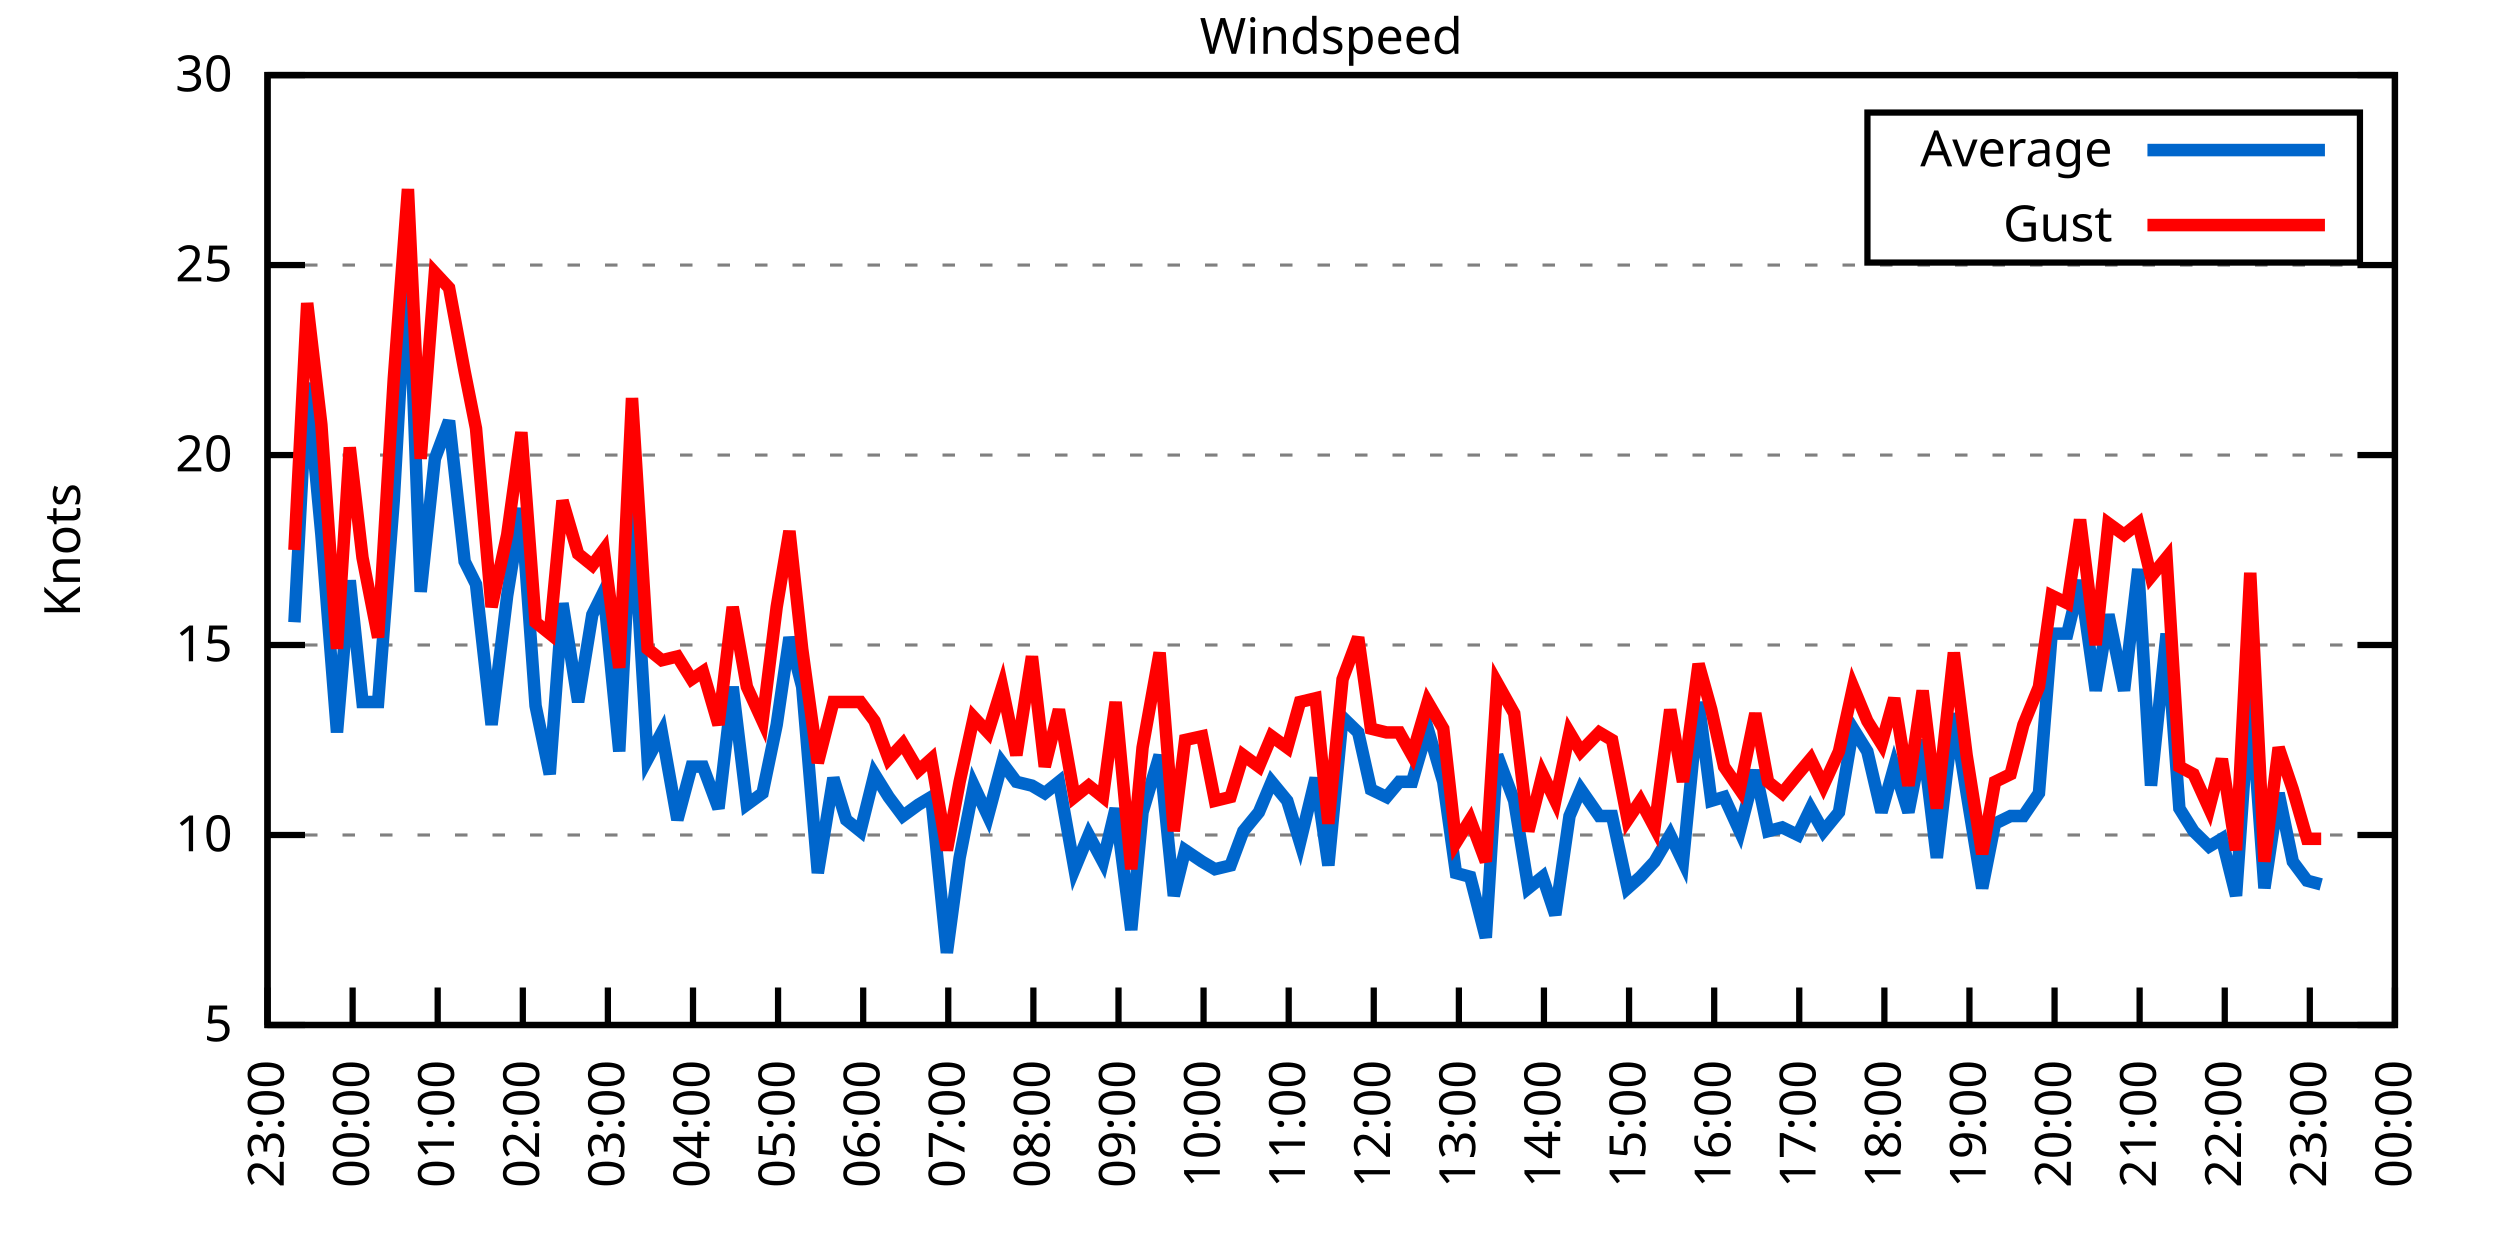
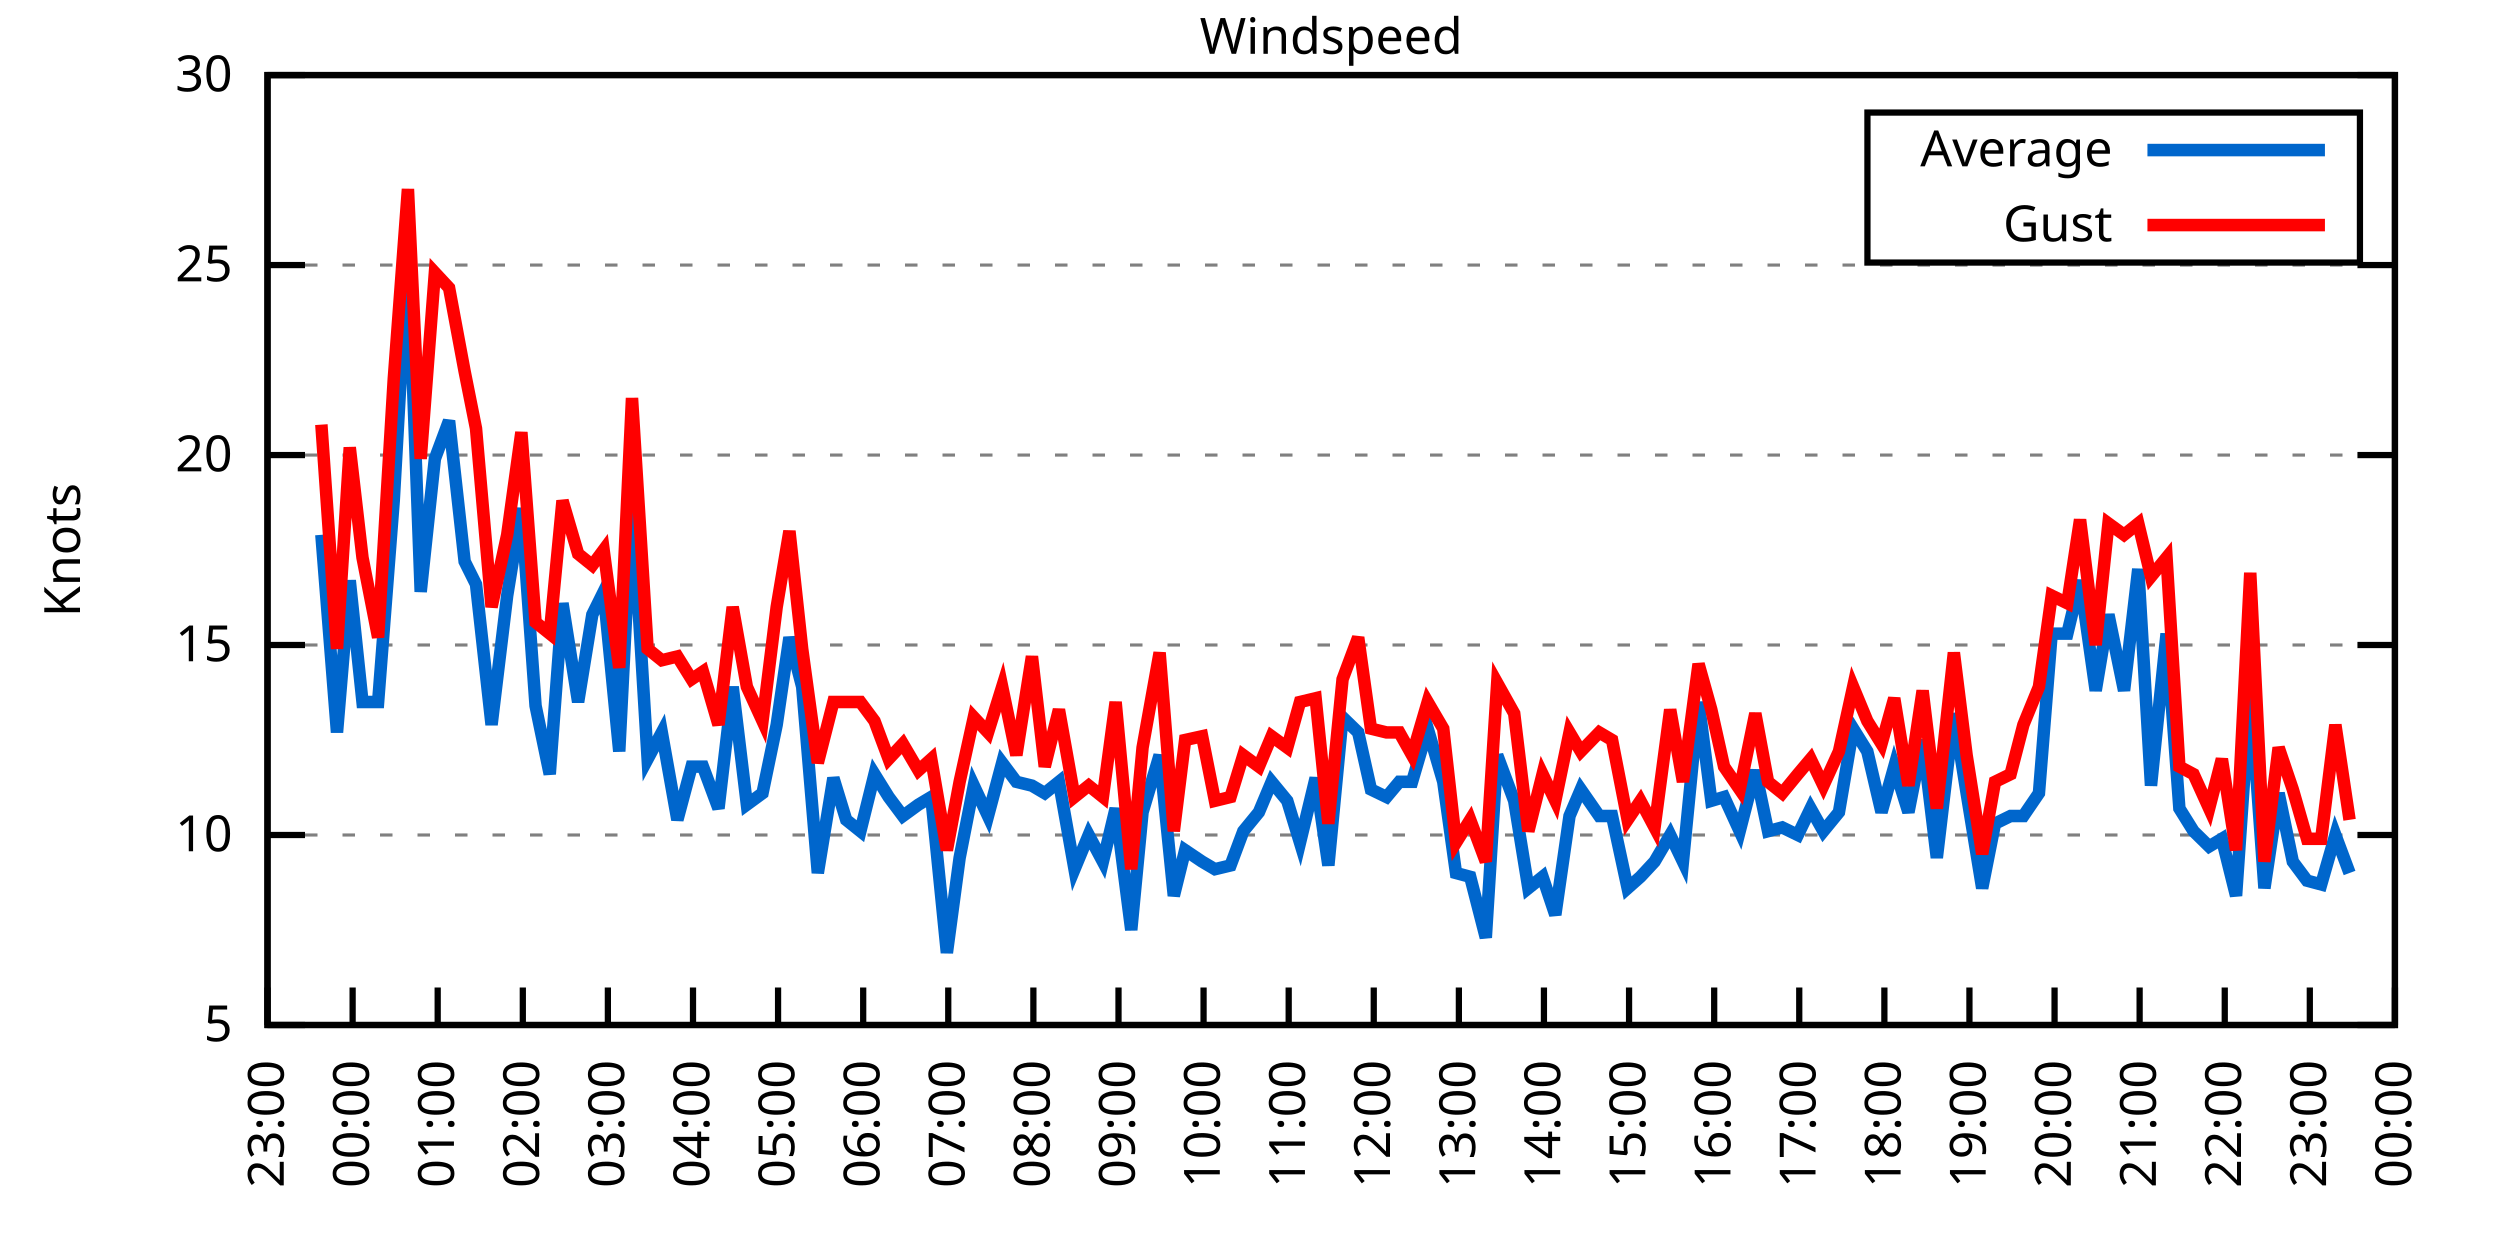
<svg xmlns="http://www.w3.org/2000/svg" xmlns:xlink="http://www.w3.org/1999/xlink" width="400" height="200" viewBox="0 0 400 200">
  <g id="gnuplot_canvas">
    <rect x="0" y="0" width="400" height="200" fill="none" />
    <defs>
      <circle id="gpDot" r="0.5" stroke-width="0.5" stroke="currentColor" />
      <path id="gpPt0" stroke-width="0.333" stroke="currentColor" d="M-1,0 h2 M0,-1 v2" />
      <path id="gpPt1" stroke-width="0.333" stroke="currentColor" d="M-1,-1 L1,1 M1,-1 L-1,1" />
      <path id="gpPt2" stroke-width="0.333" stroke="currentColor" d="M-1,0 L1,0 M0,-1 L0,1 M-1,-1 L1,1 M-1,1 L1,-1" />
      <rect id="gpPt3" stroke-width="0.333" stroke="currentColor" x="-1" y="-1" width="2" height="2" />
      <rect id="gpPt4" stroke-width="0.333" stroke="currentColor" fill="currentColor" x="-1" y="-1" width="2" height="2" />
      <circle id="gpPt5" stroke-width="0.333" stroke="currentColor" cx="0" cy="0" r="1" />
      <use xlink:href="#gpPt5" id="gpPt6" fill="currentColor" stroke="none" />
      <path id="gpPt7" stroke-width="0.333" stroke="currentColor" d="M0,-1.33 L-1.33,0.67 L1.33,0.67 z" />
      <use xlink:href="#gpPt7" id="gpPt8" fill="currentColor" stroke="none" />
      <use xlink:href="#gpPt7" id="gpPt9" stroke="currentColor" transform="rotate(180)" />
      <use xlink:href="#gpPt9" id="gpPt10" fill="currentColor" stroke="none" />
      <use xlink:href="#gpPt3" id="gpPt11" stroke="currentColor" transform="rotate(45)" />
      <use xlink:href="#gpPt11" id="gpPt12" fill="currentColor" stroke="none" />
      <path id="gpPt13" stroke-width="0.333" stroke="currentColor" d="M0,1.330 L1.265,0.411 L0.782,-1.067 L-0.782,-1.076 L-1.265,0.411 z" />
      <use xlink:href="#gpPt13" id="gpPt14" fill="currentColor" stroke="none" />
      <filter id="textbox" filterUnits="objectBoundingBox" x="0" y="0" height="1" width="1">
        <feFlood flood-color="white" flood-opacity="1" result="bgnd" />
        <feComposite in="SourceGraphic" in2="bgnd" operator="atop" />
      </filter>
      <filter id="greybox" filterUnits="objectBoundingBox" x="0" y="0" height="1" width="1">
        <feFlood flood-color="lightgrey" flood-opacity="1" result="grey" />
        <feComposite in="SourceGraphic" in2="grey" operator="atop" />
      </filter>
    </defs>
    <g fill="none" color="white" stroke="currentColor" stroke-width="1.00" stroke-linecap="butt" stroke-linejoin="miter">
</g>
    <g fill="none" color="black" stroke="currentColor" stroke-width="1.00" stroke-linecap="butt" stroke-linejoin="miter">
      <g stroke="none" shape-rendering="crispEdges">
        <polygon fill="rgb(255, 255, 255)" points="42.80,164.00 383.18,164.00 383.18,12.02 42.80,12.02 " />
      </g>
    </g>
    <g fill="none" color="black" stroke="currentColor" stroke-width="1.00" stroke-linecap="butt" stroke-linejoin="miter">
</g>
    <g fill="none" color="black" stroke="black" stroke-width="0.50" stroke-linecap="butt" stroke-linejoin="miter">
</g>
    <g fill="none" color="gray" stroke="currentColor" stroke-width="0.50" stroke-linecap="butt" stroke-linejoin="miter">
      <path stroke="gray" stroke-dasharray="2,4" class="gridline" d="M42.80,164.00 L383.19,164.00  " />
    </g>
    <g fill="none" color="gray" stroke="gray" stroke-width="1.00" stroke-linecap="butt" stroke-linejoin="miter">
</g>
    <g fill="none" color="black" stroke="currentColor" stroke-width="1.00" stroke-linecap="butt" stroke-linejoin="miter">
      <path stroke="black" d="M42.80,164.00 L48.80,164.00 M383.19,164.00 L377.19,164.00  " />
      <g transform="translate(37.20,166.60)" stroke="none" fill="black" font-family="Sans" font-size="8.00" text-anchor="end">
        <text>
          <tspan font-family="Sans"> 5</tspan>
        </text>
      </g>
    </g>
    <g fill="none" color="black" stroke="currentColor" stroke-width="1.00" stroke-linecap="butt" stroke-linejoin="miter">
</g>
    <g fill="none" color="black" stroke="black" stroke-width="0.50" stroke-linecap="butt" stroke-linejoin="miter">
</g>
    <g fill="none" color="gray" stroke="currentColor" stroke-width="0.50" stroke-linecap="butt" stroke-linejoin="miter">
      <path stroke="gray" stroke-dasharray="2,4" class="gridline" d="M42.80,133.60 L383.19,133.60  " />
    </g>
    <g fill="none" color="gray" stroke="gray" stroke-width="1.00" stroke-linecap="butt" stroke-linejoin="miter">
</g>
    <g fill="none" color="black" stroke="currentColor" stroke-width="1.00" stroke-linecap="butt" stroke-linejoin="miter">
      <path stroke="black" d="M42.80,133.60 L48.80,133.60 M383.19,133.60 L377.19,133.60  " />
      <g transform="translate(37.20,136.20)" stroke="none" fill="black" font-family="Sans" font-size="8.00" text-anchor="end">
        <text>
          <tspan font-family="Sans"> 10</tspan>
        </text>
      </g>
    </g>
    <g fill="none" color="black" stroke="currentColor" stroke-width="1.00" stroke-linecap="butt" stroke-linejoin="miter">
</g>
    <g fill="none" color="black" stroke="black" stroke-width="0.50" stroke-linecap="butt" stroke-linejoin="miter">
</g>
    <g fill="none" color="gray" stroke="currentColor" stroke-width="0.50" stroke-linecap="butt" stroke-linejoin="miter">
      <path stroke="gray" stroke-dasharray="2,4" class="gridline" d="M42.80,103.20 L383.19,103.20  " />
    </g>
    <g fill="none" color="gray" stroke="gray" stroke-width="1.00" stroke-linecap="butt" stroke-linejoin="miter">
</g>
    <g fill="none" color="black" stroke="currentColor" stroke-width="1.00" stroke-linecap="butt" stroke-linejoin="miter">
      <path stroke="black" d="M42.80,103.20 L48.80,103.20 M383.19,103.20 L377.19,103.20  " />
      <g transform="translate(37.20,105.80)" stroke="none" fill="black" font-family="Sans" font-size="8.00" text-anchor="end">
        <text>
          <tspan font-family="Sans"> 15</tspan>
        </text>
      </g>
    </g>
    <g fill="none" color="black" stroke="currentColor" stroke-width="1.00" stroke-linecap="butt" stroke-linejoin="miter">
</g>
    <g fill="none" color="black" stroke="black" stroke-width="0.50" stroke-linecap="butt" stroke-linejoin="miter">
</g>
    <g fill="none" color="gray" stroke="currentColor" stroke-width="0.50" stroke-linecap="butt" stroke-linejoin="miter">
      <path stroke="gray" stroke-dasharray="2,4" class="gridline" d="M42.80,72.81 L383.19,72.81  " />
    </g>
    <g fill="none" color="gray" stroke="gray" stroke-width="1.00" stroke-linecap="butt" stroke-linejoin="miter">
</g>
    <g fill="none" color="black" stroke="currentColor" stroke-width="1.00" stroke-linecap="butt" stroke-linejoin="miter">
      <path stroke="black" d="M42.80,72.81 L48.80,72.81 M383.19,72.81 L377.19,72.81  " />
      <g transform="translate(37.20,75.41)" stroke="none" fill="black" font-family="Sans" font-size="8.00" text-anchor="end">
        <text>
          <tspan font-family="Sans"> 20</tspan>
        </text>
      </g>
    </g>
    <g fill="none" color="black" stroke="currentColor" stroke-width="1.00" stroke-linecap="butt" stroke-linejoin="miter">
</g>
    <g fill="none" color="black" stroke="black" stroke-width="0.50" stroke-linecap="butt" stroke-linejoin="miter">
</g>
    <g fill="none" color="gray" stroke="currentColor" stroke-width="0.50" stroke-linecap="butt" stroke-linejoin="miter">
      <path stroke="gray" stroke-dasharray="2,4" class="gridline" d="M42.80,42.41 L383.19,42.41  " />
    </g>
    <g fill="none" color="gray" stroke="gray" stroke-width="1.00" stroke-linecap="butt" stroke-linejoin="miter">
</g>
    <g fill="none" color="black" stroke="currentColor" stroke-width="1.00" stroke-linecap="butt" stroke-linejoin="miter">
      <path stroke="black" d="M42.80,42.41 L48.80,42.41 M383.19,42.41 L377.19,42.41  " />
      <g transform="translate(37.20,45.01)" stroke="none" fill="black" font-family="Sans" font-size="8.00" text-anchor="end">
        <text>
          <tspan font-family="Sans"> 25</tspan>
        </text>
      </g>
    </g>
    <g fill="none" color="black" stroke="currentColor" stroke-width="1.00" stroke-linecap="butt" stroke-linejoin="miter">
</g>
    <g fill="none" color="black" stroke="black" stroke-width="0.50" stroke-linecap="butt" stroke-linejoin="miter">
</g>
    <g fill="none" color="gray" stroke="currentColor" stroke-width="0.50" stroke-linecap="butt" stroke-linejoin="miter">
      <path stroke="gray" stroke-dasharray="2,4" class="gridline" d="M42.80,12.01 L383.19,12.01  " />
    </g>
    <g fill="none" color="gray" stroke="gray" stroke-width="1.00" stroke-linecap="butt" stroke-linejoin="miter">
</g>
    <g fill="none" color="black" stroke="currentColor" stroke-width="1.00" stroke-linecap="butt" stroke-linejoin="miter">
      <path stroke="black" d="M42.80,12.01 L48.80,12.01 M383.19,12.01 L377.19,12.01  " />
      <g transform="translate(37.20,14.61)" stroke="none" fill="black" font-family="Sans" font-size="8.00" text-anchor="end">
        <text>
          <tspan font-family="Sans"> 30</tspan>
        </text>
      </g>
    </g>
    <g fill="none" color="black" stroke="currentColor" stroke-width="1.00" stroke-linecap="butt" stroke-linejoin="miter">
      <path stroke="black" d="M42.80,164.00 L42.80,158.00  " />
      <g transform="translate(45.40,169.60) rotate(270.00)" stroke="none" fill="black" font-family="Sans" font-size="8.00" text-anchor="end">
        <text>
          <tspan font-family="Sans">23:00</tspan>
        </text>
      </g>
    </g>
    <g fill="none" color="black" stroke="currentColor" stroke-width="1.00" stroke-linecap="butt" stroke-linejoin="miter">
      <path stroke="black" d="M56.42,164.00 L56.42,158.00  " />
      <g transform="translate(59.02,169.60) rotate(270.00)" stroke="none" fill="black" font-family="Sans" font-size="8.00" text-anchor="end">
        <text>
          <tspan font-family="Sans">00:00</tspan>
        </text>
      </g>
    </g>
    <g fill="none" color="black" stroke="currentColor" stroke-width="1.00" stroke-linecap="butt" stroke-linejoin="miter">
      <path stroke="black" d="M70.03,164.00 L70.03,158.00  " />
      <g transform="translate(72.63,169.60) rotate(270.00)" stroke="none" fill="black" font-family="Sans" font-size="8.00" text-anchor="end">
        <text>
          <tspan font-family="Sans">01:00</tspan>
        </text>
      </g>
    </g>
    <g fill="none" color="black" stroke="currentColor" stroke-width="1.00" stroke-linecap="butt" stroke-linejoin="miter">
      <path stroke="black" d="M83.65,164.00 L83.65,158.00  " />
      <g transform="translate(86.25,169.60) rotate(270.00)" stroke="none" fill="black" font-family="Sans" font-size="8.00" text-anchor="end">
        <text>
          <tspan font-family="Sans">02:00</tspan>
        </text>
      </g>
    </g>
    <g fill="none" color="black" stroke="currentColor" stroke-width="1.00" stroke-linecap="butt" stroke-linejoin="miter">
      <path stroke="black" d="M97.26,164.00 L97.26,158.00  " />
      <g transform="translate(99.86,169.60) rotate(270.00)" stroke="none" fill="black" font-family="Sans" font-size="8.00" text-anchor="end">
        <text>
          <tspan font-family="Sans">03:00</tspan>
        </text>
      </g>
    </g>
    <g fill="none" color="black" stroke="currentColor" stroke-width="1.00" stroke-linecap="butt" stroke-linejoin="miter">
      <path stroke="black" d="M110.88,164.00 L110.88,158.00  " />
      <g transform="translate(113.48,169.60) rotate(270.00)" stroke="none" fill="black" font-family="Sans" font-size="8.00" text-anchor="end">
        <text>
          <tspan font-family="Sans">04:00</tspan>
        </text>
      </g>
    </g>
    <g fill="none" color="black" stroke="currentColor" stroke-width="1.00" stroke-linecap="butt" stroke-linejoin="miter">
      <path stroke="black" d="M124.49,164.00 L124.49,158.00  " />
      <g transform="translate(127.09,169.60) rotate(270.00)" stroke="none" fill="black" font-family="Sans" font-size="8.00" text-anchor="end">
        <text>
          <tspan font-family="Sans">05:00</tspan>
        </text>
      </g>
    </g>
    <g fill="none" color="black" stroke="currentColor" stroke-width="1.00" stroke-linecap="butt" stroke-linejoin="miter">
      <path stroke="black" d="M138.11,164.00 L138.11,158.00  " />
      <g transform="translate(140.71,169.60) rotate(270.00)" stroke="none" fill="black" font-family="Sans" font-size="8.00" text-anchor="end">
        <text>
          <tspan font-family="Sans">06:00</tspan>
        </text>
      </g>
    </g>
    <g fill="none" color="black" stroke="currentColor" stroke-width="1.00" stroke-linecap="butt" stroke-linejoin="miter">
      <path stroke="black" d="M151.72,164.00 L151.72,158.00  " />
      <g transform="translate(154.32,169.60) rotate(270.00)" stroke="none" fill="black" font-family="Sans" font-size="8.00" text-anchor="end">
        <text>
          <tspan font-family="Sans">07:00</tspan>
        </text>
      </g>
    </g>
    <g fill="none" color="black" stroke="currentColor" stroke-width="1.00" stroke-linecap="butt" stroke-linejoin="miter">
      <path stroke="black" d="M165.34,164.00 L165.34,158.00  " />
      <g transform="translate(167.94,169.60) rotate(270.00)" stroke="none" fill="black" font-family="Sans" font-size="8.00" text-anchor="end">
        <text>
          <tspan font-family="Sans">08:00</tspan>
        </text>
      </g>
    </g>
    <g fill="none" color="black" stroke="currentColor" stroke-width="1.00" stroke-linecap="butt" stroke-linejoin="miter">
      <path stroke="black" d="M178.96,164.00 L178.96,158.00  " />
      <g transform="translate(181.56,169.60) rotate(270.00)" stroke="none" fill="black" font-family="Sans" font-size="8.00" text-anchor="end">
        <text>
          <tspan font-family="Sans">09:00</tspan>
        </text>
      </g>
    </g>
    <g fill="none" color="black" stroke="currentColor" stroke-width="1.00" stroke-linecap="butt" stroke-linejoin="miter">
      <path stroke="black" d="M192.57,164.00 L192.57,158.00  " />
      <g transform="translate(195.17,169.60) rotate(270.00)" stroke="none" fill="black" font-family="Sans" font-size="8.00" text-anchor="end">
        <text>
          <tspan font-family="Sans">10:00</tspan>
        </text>
      </g>
    </g>
    <g fill="none" color="black" stroke="currentColor" stroke-width="1.00" stroke-linecap="butt" stroke-linejoin="miter">
      <path stroke="black" d="M206.19,164.00 L206.19,158.00  " />
      <g transform="translate(208.79,169.60) rotate(270.00)" stroke="none" fill="black" font-family="Sans" font-size="8.00" text-anchor="end">
        <text>
          <tspan font-family="Sans">11:00</tspan>
        </text>
      </g>
    </g>
    <g fill="none" color="black" stroke="currentColor" stroke-width="1.00" stroke-linecap="butt" stroke-linejoin="miter">
      <path stroke="black" d="M219.80,164.00 L219.80,158.00  " />
      <g transform="translate(222.40,169.60) rotate(270.00)" stroke="none" fill="black" font-family="Sans" font-size="8.00" text-anchor="end">
        <text>
          <tspan font-family="Sans">12:00</tspan>
        </text>
      </g>
    </g>
    <g fill="none" color="black" stroke="currentColor" stroke-width="1.00" stroke-linecap="butt" stroke-linejoin="miter">
      <path stroke="black" d="M233.42,164.00 L233.42,158.00  " />
      <g transform="translate(236.02,169.60) rotate(270.00)" stroke="none" fill="black" font-family="Sans" font-size="8.00" text-anchor="end">
        <text>
          <tspan font-family="Sans">13:00</tspan>
        </text>
      </g>
    </g>
    <g fill="none" color="black" stroke="currentColor" stroke-width="1.00" stroke-linecap="butt" stroke-linejoin="miter">
      <path stroke="black" d="M247.03,164.00 L247.03,158.00  " />
      <g transform="translate(249.63,169.60) rotate(270.00)" stroke="none" fill="black" font-family="Sans" font-size="8.00" text-anchor="end">
        <text>
          <tspan font-family="Sans">14:00</tspan>
        </text>
      </g>
    </g>
    <g fill="none" color="black" stroke="currentColor" stroke-width="1.00" stroke-linecap="butt" stroke-linejoin="miter">
      <path stroke="black" d="M260.65,164.00 L260.65,158.00  " />
      <g transform="translate(263.25,169.60) rotate(270.00)" stroke="none" fill="black" font-family="Sans" font-size="8.00" text-anchor="end">
        <text>
          <tspan font-family="Sans">15:00</tspan>
        </text>
      </g>
    </g>
    <g fill="none" color="black" stroke="currentColor" stroke-width="1.00" stroke-linecap="butt" stroke-linejoin="miter">
      <path stroke="black" d="M274.27,164.00 L274.27,158.00  " />
      <g transform="translate(276.87,169.60) rotate(270.00)" stroke="none" fill="black" font-family="Sans" font-size="8.00" text-anchor="end">
        <text>
          <tspan font-family="Sans">16:00</tspan>
        </text>
      </g>
    </g>
    <g fill="none" color="black" stroke="currentColor" stroke-width="1.00" stroke-linecap="butt" stroke-linejoin="miter">
      <path stroke="black" d="M287.88,164.00 L287.88,158.00  " />
      <g transform="translate(290.48,169.60) rotate(270.00)" stroke="none" fill="black" font-family="Sans" font-size="8.00" text-anchor="end">
        <text>
          <tspan font-family="Sans">17:00</tspan>
        </text>
      </g>
    </g>
    <g fill="none" color="black" stroke="currentColor" stroke-width="1.00" stroke-linecap="butt" stroke-linejoin="miter">
      <path stroke="black" d="M301.50,164.00 L301.50,158.00  " />
      <g transform="translate(304.10,169.60) rotate(270.00)" stroke="none" fill="black" font-family="Sans" font-size="8.00" text-anchor="end">
        <text>
          <tspan font-family="Sans">18:00</tspan>
        </text>
      </g>
    </g>
    <g fill="none" color="black" stroke="currentColor" stroke-width="1.00" stroke-linecap="butt" stroke-linejoin="miter">
      <path stroke="black" d="M315.11,164.00 L315.11,158.00  " />
      <g transform="translate(317.71,169.60) rotate(270.00)" stroke="none" fill="black" font-family="Sans" font-size="8.00" text-anchor="end">
        <text>
          <tspan font-family="Sans">19:00</tspan>
        </text>
      </g>
    </g>
    <g fill="none" color="black" stroke="currentColor" stroke-width="1.00" stroke-linecap="butt" stroke-linejoin="miter">
      <path stroke="black" d="M328.73,164.00 L328.73,158.00  " />
      <g transform="translate(331.33,169.60) rotate(270.00)" stroke="none" fill="black" font-family="Sans" font-size="8.00" text-anchor="end">
        <text>
          <tspan font-family="Sans">20:00</tspan>
        </text>
      </g>
    </g>
    <g fill="none" color="black" stroke="currentColor" stroke-width="1.00" stroke-linecap="butt" stroke-linejoin="miter">
      <path stroke="black" d="M342.34,164.00 L342.34,158.00  " />
      <g transform="translate(344.94,169.60) rotate(270.00)" stroke="none" fill="black" font-family="Sans" font-size="8.00" text-anchor="end">
        <text>
          <tspan font-family="Sans">21:00</tspan>
        </text>
      </g>
    </g>
    <g fill="none" color="black" stroke="currentColor" stroke-width="1.00" stroke-linecap="butt" stroke-linejoin="miter">
      <path stroke="black" d="M355.96,164.00 L355.96,158.00  " />
      <g transform="translate(358.56,169.60) rotate(270.00)" stroke="none" fill="black" font-family="Sans" font-size="8.00" text-anchor="end">
        <text>
          <tspan font-family="Sans">22:00</tspan>
        </text>
      </g>
    </g>
    <g fill="none" color="black" stroke="currentColor" stroke-width="1.00" stroke-linecap="butt" stroke-linejoin="miter">
      <path stroke="black" d="M369.57,164.00 L369.57,158.00  " />
      <g transform="translate(372.17,169.60) rotate(270.00)" stroke="none" fill="black" font-family="Sans" font-size="8.00" text-anchor="end">
        <text>
          <tspan font-family="Sans">23:00</tspan>
        </text>
      </g>
    </g>
    <g fill="none" color="black" stroke="currentColor" stroke-width="1.00" stroke-linecap="butt" stroke-linejoin="miter">
      <path stroke="black" d="M383.19,164.00 L383.19,158.00  " />
      <g transform="translate(385.79,169.60) rotate(270.00)" stroke="none" fill="black" font-family="Sans" font-size="8.00" text-anchor="end">
        <text>
          <tspan font-family="Sans">00:00</tspan>
        </text>
      </g>
    </g>
    <g fill="none" color="black" stroke="currentColor" stroke-width="1.00" stroke-linecap="butt" stroke-linejoin="miter">
</g>
    <g fill="none" color="black" stroke="currentColor" stroke-width="1.00" stroke-linecap="butt" stroke-linejoin="miter">
      <path stroke="black" d="M42.80,12.01 L42.80,164.00 L383.19,164.00 L383.19,12.01 L42.80,12.01 Z  " />
    </g>
    <g fill="none" color="black" stroke="currentColor" stroke-width="1.00" stroke-linecap="butt" stroke-linejoin="miter">
</g>
    <g fill="none" color="black" stroke="currentColor" stroke-width="1.00" stroke-linecap="butt" stroke-linejoin="miter">
      <path stroke="black" d="M298.79,42.01 L298.79,18.01 L377.59,18.01 L377.59,42.01 L298.79,42.01 Z  " />
    </g>
    <g id="Windspeed_plot_1">
      <g fill="none" color="white" stroke="black" stroke-width="2.00" stroke-linecap="butt" stroke-linejoin="miter">
</g>
      <g fill="none" color="black" stroke="currentColor" stroke-width="2.00" stroke-linecap="butt" stroke-linejoin="miter">
        <g transform="translate(337.99,26.61)" stroke="none" fill="black" font-family="Sans" font-size="8.00" text-anchor="end">
          <text>
            <tspan font-family="Sans">Average</tspan>
          </text>
        </g>
      </g>
      <g fill="none" color="black" stroke="currentColor" stroke-width="2.00" stroke-linecap="butt" stroke-linejoin="miter">
-         <path stroke="rgb(  0, 102, 204)" d="M343.59,24.01 L371.99,24.01 M47.11,99.56 L49.15,61.25 L51.42,85.57 L53.92,117.19 L55.96,92.87 L58.00,112.32   L60.50,112.32 L63.00,80.10 L65.27,39.98 L67.31,94.69 L69.58,73.41 L71.85,67.33 L74.34,89.83 L76.16,93.48   L78.65,115.97 L81.15,95.30 L83.42,81.32 L85.69,112.93 L87.96,123.87 L90.00,96.52 L92.50,112.32 L94.77,98.34   L96.58,94.69 L99.08,120.23 L101.12,80.10 L103.62,121.44 L105.89,117.19 L108.38,131.17 L110.65,122.66 L112.47,122.66   L114.96,129.35 L117.23,109.89 L119.50,128.74 L122.00,126.91 L124.27,115.97 L126.31,101.99 L128.35,109.89 L130.85,139.68   L133.34,124.48 L135.39,131.17 L137.66,132.99 L139.92,123.87 L142.19,127.52 L144.46,130.56 L146.96,128.74 L149.00,127.52   L151.50,152.45 L153.54,137.25 L155.81,125.70 L158.08,130.56 L160.35,122.05 L162.62,125.09 L165.11,125.70 L167.16,126.91   L169.43,125.09 L171.92,139.07 L174.19,133.60 L176.46,137.86 L178.50,129.35 L181.00,148.80 L182.81,129.95 L185.54,120.83   L187.81,143.33 L189.62,136.03 L192.34,137.86 L194.39,139.07 L196.88,138.47 L198.93,132.99 L201.42,129.95 L203.46,125.09   L205.96,128.13 L208.00,134.82 L210.50,124.48 L212.54,138.47 L214.81,114.76 L217.31,117.19 L219.35,126.31 L221.85,127.52   L223.89,125.09 L225.93,125.09 L228.43,116.58 L230.92,125.09 L232.96,139.68 L235.23,140.29 L237.73,150.02 L239.55,120.83   L242.27,128.13 L244.54,142.11 L246.81,140.29 L248.85,146.37 L251.12,130.56 L252.93,126.31 L255.88,130.56 L257.93,130.56   L260.42,142.11 L262.47,140.29 L264.73,137.86 L267.23,133.60 L269.27,137.86 L271.77,112.32 L273.81,128.13 L275.85,127.52   L278.35,132.99 L280.85,123.27 L282.89,132.99 L285.16,132.39 L287.65,133.60 L289.70,129.35 L291.74,132.99 L294.23,129.95   L296.50,116.58 L298.77,120.23 L301.04,129.95 L303.08,122.66 L305.35,129.95 L307.62,118.40 L309.89,137.25 L312.62,114.15   L314.66,126.91 L317.15,142.11 L319.20,131.78 L321.69,130.56 L323.74,130.56 L326.23,126.91 L328.27,101.38 L330.77,101.38   L332.81,92.87 L335.31,110.50 L337.35,98.34 L339.85,110.50 L342.12,91.04 L344.16,125.70 L346.65,101.38 L348.70,129.35   L350.97,132.99 L353.46,135.43 L355.50,134.21 L357.77,143.33 L360.04,110.50 L362.31,142.11 L364.58,126.91 L366.85,137.86   L369.12,140.90 L371.39,141.51  " />
+         <path stroke="rgb(  0, 102, 204)" d="M343.59,24.01 L371.99,24.01 M51.42,85.57 L53.92,117.19 L55.96,92.87 L58.00,112.32 L60.50,112.32 L63.00,80.10   L65.27,39.98 L67.31,94.69 L69.58,73.41 L71.85,67.33 L74.34,89.83 L76.16,93.48 L78.65,115.97 L81.15,95.30   L83.42,81.32 L85.69,112.93 L87.96,123.87 L90.00,96.52 L92.50,112.32 L94.77,98.34 L96.58,94.69 L99.08,120.23   L101.12,80.10 L103.62,121.44 L105.89,117.19 L108.38,131.17 L110.65,122.66 L112.47,122.66 L114.96,129.35 L117.23,109.89   L119.50,128.74 L122.00,126.91 L124.27,115.97 L126.31,101.99 L128.35,109.89 L130.85,139.68 L133.34,124.48 L135.39,131.17   L137.66,132.99 L139.92,123.87 L142.19,127.52 L144.46,130.56 L146.96,128.74 L149.00,127.52 L151.50,152.45 L153.54,137.25   L155.81,125.70 L158.08,130.56 L160.35,122.05 L162.62,125.09 L165.11,125.70 L167.16,126.91 L169.43,125.09 L171.92,139.07   L174.19,133.60 L176.46,137.86 L178.50,129.35 L181.00,148.80 L182.81,129.95 L185.54,120.83 L187.81,143.33 L189.62,136.03   L192.34,137.86 L194.39,139.07 L196.88,138.47 L198.93,132.99 L201.42,129.95 L203.46,125.09 L205.96,128.13 L208.00,134.82   L210.50,124.48 L212.54,138.47 L214.81,114.76 L217.31,117.19 L219.35,126.31 L221.85,127.52 L223.89,125.09 L225.93,125.09   L228.43,116.58 L230.92,125.09 L232.96,139.68 L235.23,140.29 L237.73,150.02 L239.55,120.83 L242.27,128.13 L244.54,142.11   L246.81,140.29 L248.85,146.37 L251.12,130.56 L252.93,126.31 L255.88,130.56 L257.93,130.56 L260.42,142.11 L262.47,140.29   L264.73,137.86 L267.23,133.60 L269.27,137.86 L271.77,112.32 L273.81,128.13 L275.85,127.52 L278.35,132.99 L280.85,123.27   L282.89,132.99 L285.16,132.39 L287.65,133.60 L289.70,129.35 L291.74,132.99 L294.23,129.95 L296.50,116.58 L298.77,120.23   L301.04,129.95 L303.08,122.66 L305.35,129.95 L307.62,118.40 L309.89,137.25 L312.62,114.15 L314.66,126.91 L317.15,142.11   L319.20,131.78 L321.69,130.56 L323.74,130.56 L326.23,126.91 L328.27,101.38 L330.77,101.38 L332.81,92.87 L335.31,110.50   L337.35,98.34 L339.85,110.50 L342.12,91.04 L344.16,125.70 L346.65,101.38 L348.70,129.35 L350.97,132.99 L353.46,135.43   L355.50,134.21 L357.77,143.33 L360.04,110.50 L362.31,142.11 L364.58,126.91 L366.85,137.86 L369.12,140.90 L371.39,141.51   L373.66,133.60 L375.93,139.68  " />
      </g>
    </g>
    <g id="Windspeed_plot_2">
      <g fill="none" color="black" stroke="currentColor" stroke-width="2.00" stroke-linecap="butt" stroke-linejoin="miter">
        <g transform="translate(337.99,38.61)" stroke="none" fill="black" font-family="Sans" font-size="8.00" text-anchor="end">
          <text>
            <tspan font-family="Sans">Gust</tspan>
          </text>
        </g>
      </g>
      <g fill="none" color="black" stroke="currentColor" stroke-width="2.00" stroke-linecap="butt" stroke-linejoin="miter">
-         <path stroke="rgb(255,   0,   0)" d="M343.59,36.01 L371.99,36.01 M47.11,88.00 L49.15,48.49 L51.42,67.94 L53.92,103.81 L55.96,71.59 L58.00,89.22   L60.50,101.99 L63.00,60.65 L65.27,30.25 L67.31,73.41 L69.58,43.62 L71.85,46.06 L74.34,59.43 L76.16,68.55   L78.65,97.12 L81.15,85.57 L83.42,69.16 L85.69,99.56 L87.96,101.38 L90.00,80.10 L92.50,88.61 L94.77,90.44   L96.58,88.00 L99.08,106.85 L101.12,63.69 L103.62,103.81 L105.89,105.64 L108.38,105.03 L110.65,108.68 L112.47,107.46   L114.96,115.97 L117.23,97.12 L119.50,109.89 L122.00,115.36 L124.27,97.12 L126.31,84.97 L128.35,103.81 L130.85,122.05   L133.34,112.32 L135.39,112.32 L137.66,112.32 L139.92,115.36 L142.19,121.44 L144.46,119.01 L146.96,123.27 L149.00,121.44   L151.50,136.03 L153.54,125.09 L155.81,114.76 L158.08,117.19 L160.35,109.89 L162.62,120.83 L165.11,105.03 L167.16,122.66   L169.43,113.54 L171.92,127.52 L174.19,125.70 L176.46,127.52 L178.50,112.32 L181.00,139.07 L182.81,119.62 L185.54,104.42   L187.81,132.99 L189.62,118.40 L192.34,117.80 L194.39,128.13 L196.88,127.52 L198.93,120.83 L201.42,122.66 L203.46,117.80   L205.96,119.62 L208.00,112.32 L210.50,111.72 L212.54,131.78 L214.81,108.68 L217.31,101.99 L219.35,116.58 L221.85,117.19   L223.89,117.19 L225.93,120.83 L228.43,112.32 L230.92,116.58 L232.96,134.82 L235.23,131.17 L237.73,137.86 L239.55,109.28   L242.27,114.15 L244.54,132.99 L246.81,123.87 L248.85,128.13 L251.12,117.19 L252.93,120.23 L255.88,117.19 L257.93,118.40   L260.42,131.17 L262.47,128.13 L264.73,132.39 L267.23,113.54 L269.27,125.09 L271.77,106.24 L273.81,113.54 L275.85,122.66   L278.35,126.31 L280.85,114.15 L282.89,125.09 L285.16,126.91 L287.65,123.87 L289.70,121.44 L291.74,125.70 L294.23,120.23   L296.50,109.89 L298.77,115.36 L301.04,119.01 L303.08,111.72 L305.35,125.70 L307.62,110.50 L309.89,129.35 L312.62,104.42   L314.66,120.83 L317.15,136.64 L319.20,125.09 L321.69,123.87 L323.74,115.97 L326.23,109.89 L328.27,95.30 L330.77,96.52   L332.81,83.14 L335.31,103.20 L337.35,83.75 L339.85,85.57 L342.12,83.75 L344.16,92.26 L346.65,89.22 L348.70,122.66   L350.97,123.87 L353.46,129.35 L355.50,121.44 L357.77,136.03 L360.04,91.65 L362.31,137.86 L364.58,119.62 L366.85,126.31   L369.12,134.21 L371.39,134.21  " />
+         <path stroke="rgb(255,   0,   0)" d="M343.59,36.01 L371.99,36.01 M51.42,67.94 L53.92,103.81 L55.96,71.59 L58.00,89.22 L60.50,101.99 L63.00,60.65   L65.27,30.25 L67.31,73.41 L69.58,43.62 L71.85,46.06 L74.34,59.43 L76.16,68.55 L78.65,97.12 L81.15,85.57   L83.42,69.16 L85.69,99.56 L87.96,101.38 L90.00,80.10 L92.50,88.61 L94.77,90.44 L96.58,88.00 L99.08,106.85   L101.12,63.69 L103.62,103.81 L105.89,105.64 L108.38,105.03 L110.65,108.68 L112.47,107.46 L114.96,115.97 L117.23,97.12   L119.50,109.89 L122.00,115.36 L124.27,97.12 L126.31,84.97 L128.35,103.81 L130.85,122.05 L133.34,112.32 L135.39,112.32   L137.66,112.32 L139.92,115.36 L142.19,121.44 L144.46,119.01 L146.96,123.27 L149.00,121.44 L151.50,136.03 L153.54,125.09   L155.81,114.76 L158.08,117.19 L160.35,109.89 L162.62,120.83 L165.11,105.03 L167.16,122.66 L169.43,113.54 L171.92,127.52   L174.19,125.70 L176.46,127.52 L178.50,112.32 L181.00,139.07 L182.81,119.62 L185.54,104.42 L187.81,132.99 L189.62,118.40   L192.34,117.80 L194.39,128.13 L196.88,127.52 L198.93,120.83 L201.42,122.66 L203.46,117.80 L205.96,119.62 L208.00,112.32   L210.50,111.72 L212.54,131.78 L214.81,108.68 L217.31,101.99 L219.35,116.58 L221.85,117.19 L223.89,117.19 L225.93,120.83   L228.43,112.32 L230.92,116.58 L232.96,134.82 L235.23,131.17 L237.73,137.86 L239.55,109.28 L242.27,114.15 L244.54,132.99   L246.81,123.87 L248.85,128.13 L251.12,117.19 L252.93,120.23 L255.88,117.19 L257.93,118.40 L260.42,131.17 L262.47,128.13   L264.73,132.39 L267.23,113.54 L269.27,125.09 L271.77,106.24 L273.81,113.54 L275.85,122.66 L278.35,126.31 L280.85,114.15   L282.89,125.09 L285.16,126.91 L287.65,123.87 L289.70,121.44 L291.74,125.70 L294.23,120.23 L296.50,109.89 L298.77,115.36   L301.04,119.01 L303.08,111.72 L305.35,125.70 L307.62,110.50 L309.89,129.35 L312.62,104.42 L314.66,120.83 L317.15,136.64   L319.20,125.09 L321.69,123.87 L323.74,115.97 L326.23,109.89 L328.27,95.30 L330.77,96.52 L332.81,83.14 L335.31,103.20   L337.35,83.75 L339.85,85.57 L342.12,83.75 L344.16,92.26 L346.65,89.22 L348.70,122.66 L350.97,123.87 L353.46,129.35   L355.50,121.44 L357.77,136.03 L360.04,91.65 L362.31,137.86 L364.58,119.62 L366.85,126.31 L369.12,134.21 L371.39,134.21   L373.66,115.97 L375.93,131.17  " />
      </g>
    </g>
    <g fill="none" color="black" stroke="currentColor" stroke-width="2.00" stroke-linecap="butt" stroke-linejoin="miter">
</g>
    <g fill="none" color="black" stroke="black" stroke-width="1.00" stroke-linecap="butt" stroke-linejoin="miter">
</g>
    <g fill="none" color="black" stroke="currentColor" stroke-width="1.00" stroke-linecap="butt" stroke-linejoin="miter">
      <path stroke="black" d="M42.80,12.01 L42.80,164.00 L383.19,164.00 L383.19,12.01 L42.80,12.01 Z  " />
      <g transform="translate(12.80,88.01) rotate(270.00)" stroke="none" fill="black" font-family="Sans" font-size="8.00" text-anchor="middle">
        <text>
          <tspan font-family="Sans">Knots</tspan>
        </text>
      </g>
    </g>
    <g fill="none" color="black" stroke="currentColor" stroke-width="1.00" stroke-linecap="butt" stroke-linejoin="miter">
</g>
    <g fill="none" color="black" stroke="currentColor" stroke-width="1.00" stroke-linecap="butt" stroke-linejoin="miter">
      <g transform="translate(212.99,8.61)" stroke="none" fill="black" font-family="Sans" font-size="8.00" text-anchor="middle">
        <text>
          <tspan font-family="Sans">Windspeed</tspan>
        </text>
      </g>
    </g>
    <g fill="none" color="black" stroke="currentColor" stroke-width="1.00" stroke-linecap="butt" stroke-linejoin="miter">
</g>
  </g>
</svg>
